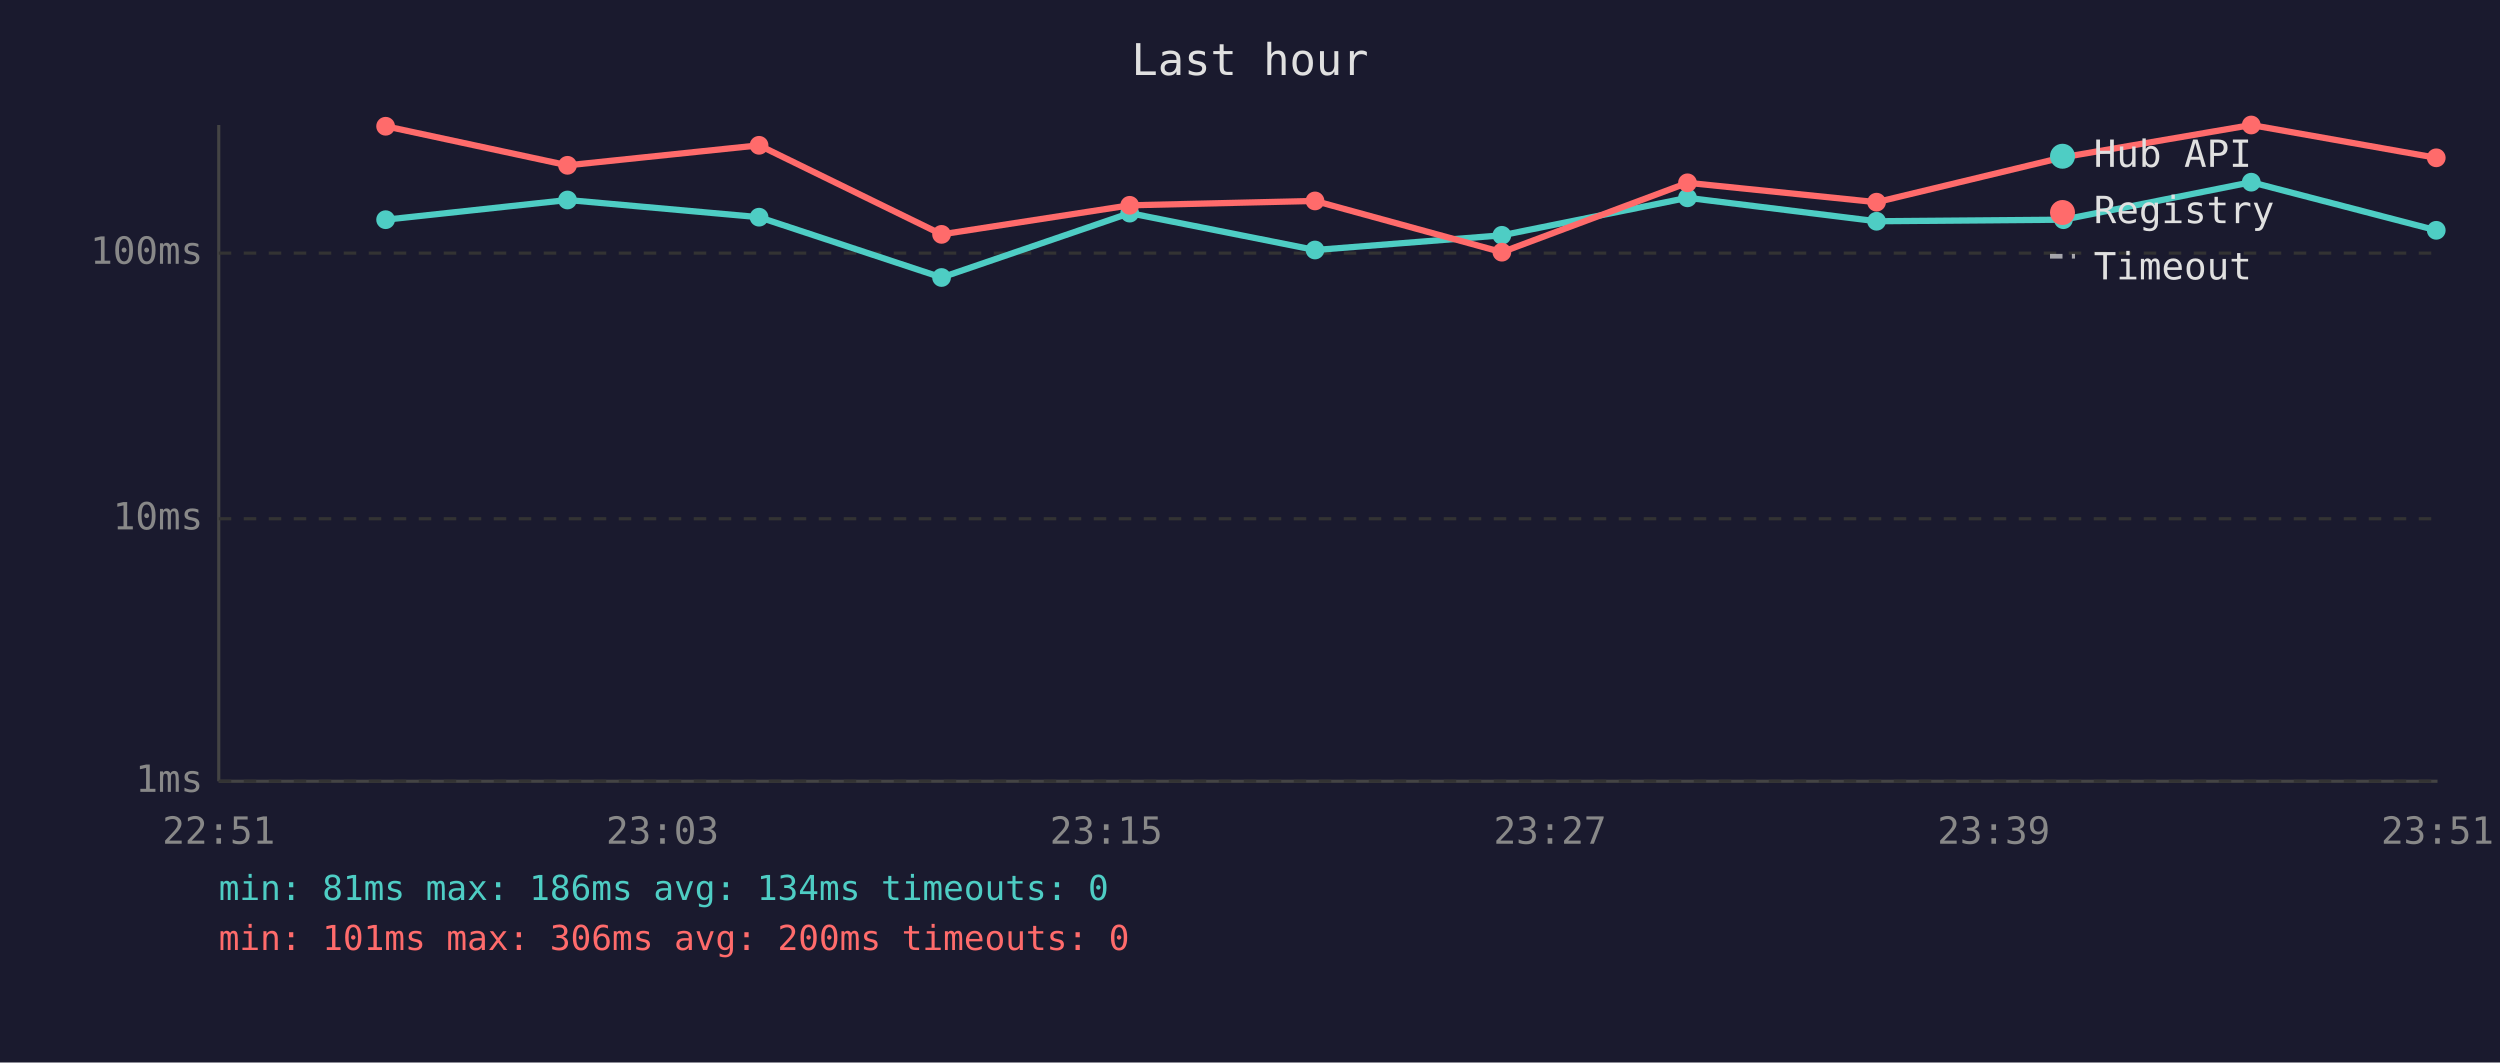
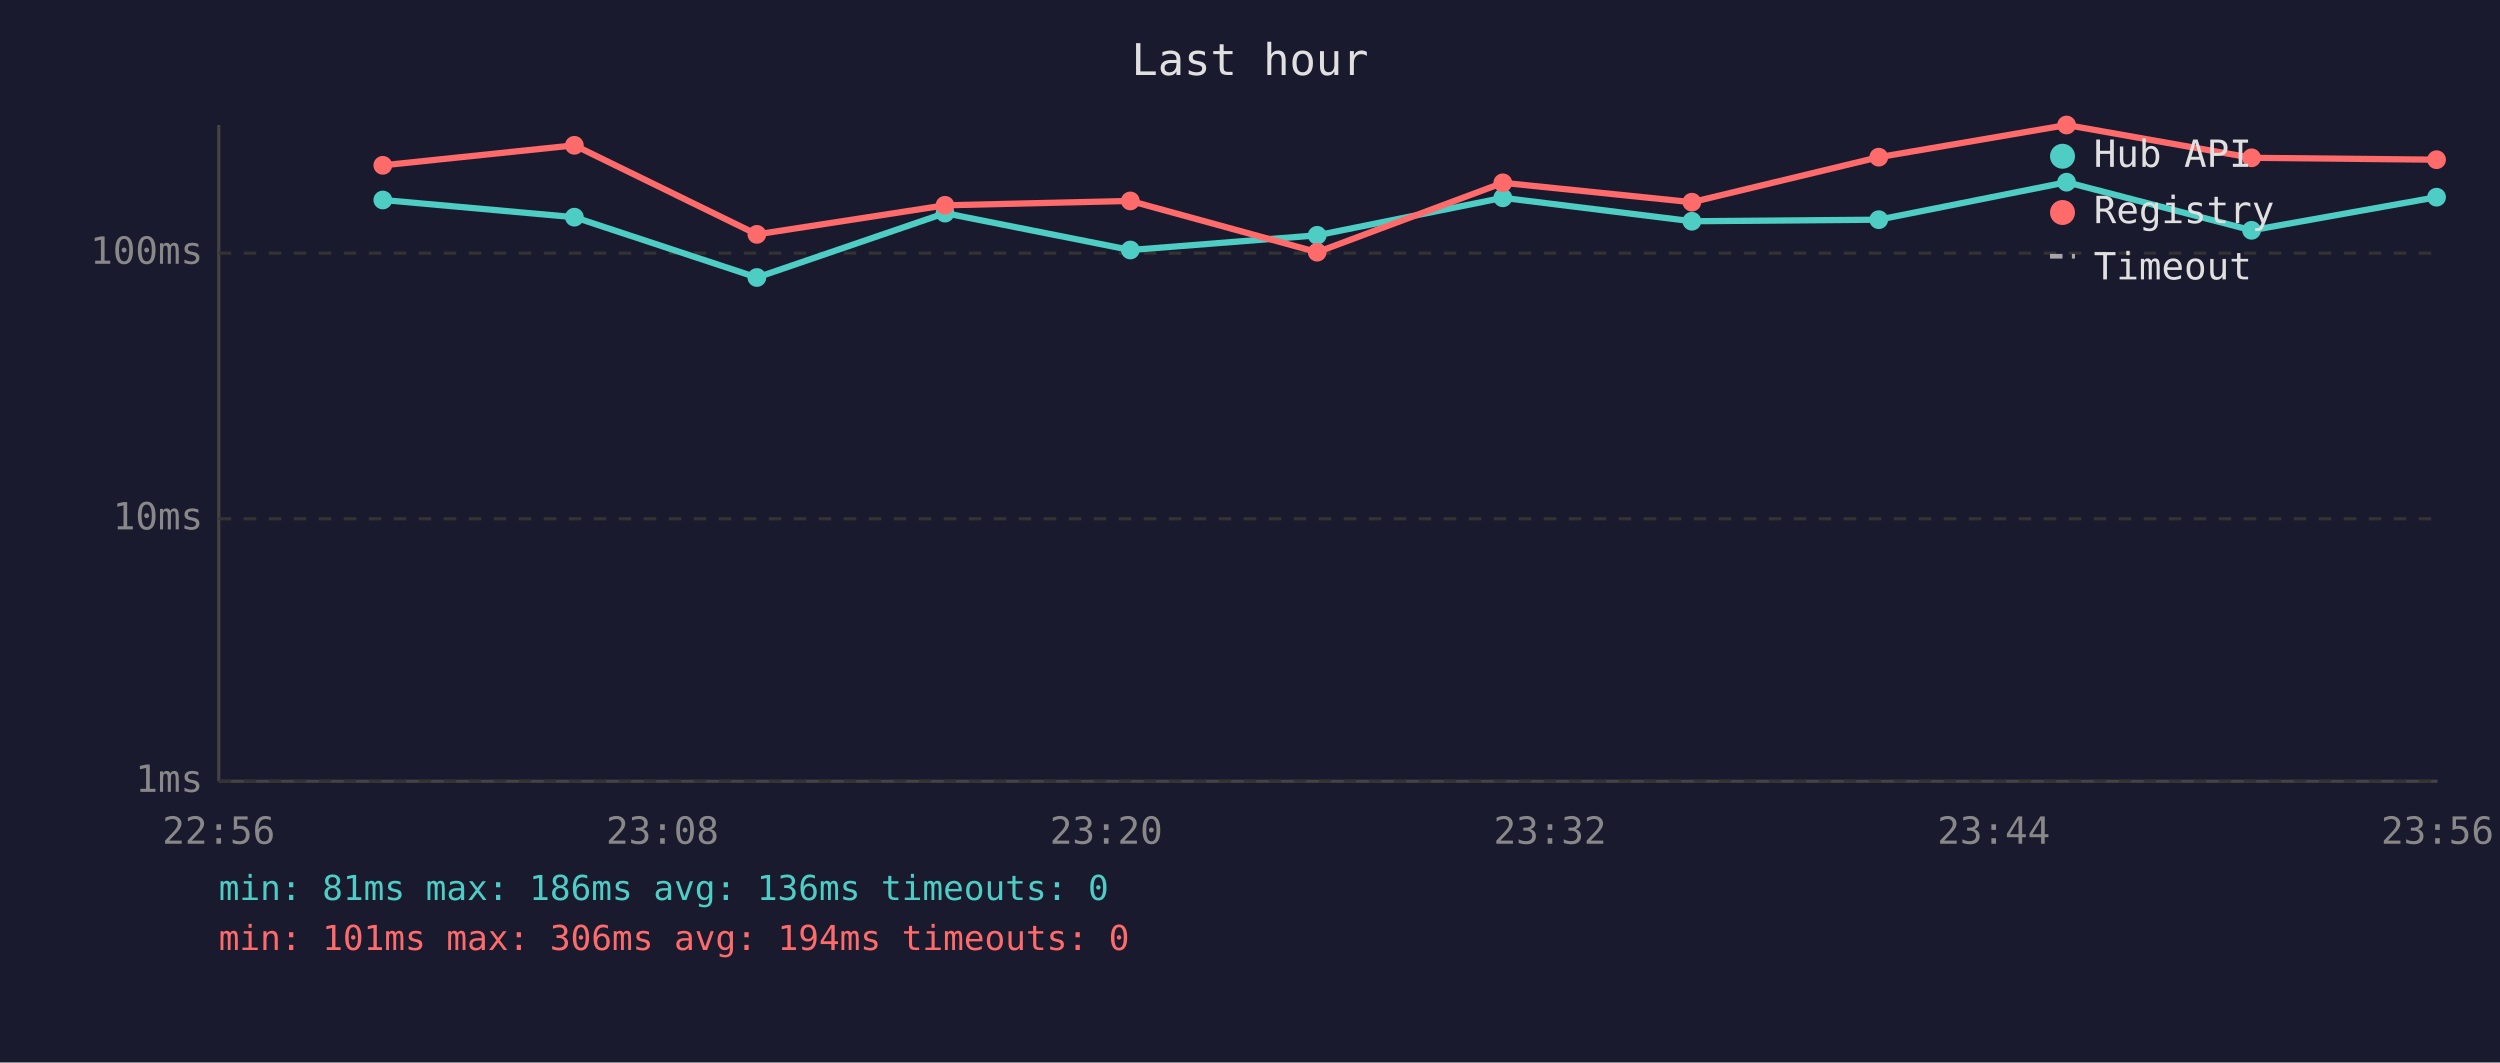
<svg xmlns="http://www.w3.org/2000/svg" viewBox="0 0 800 340" font-family="monospace" font-size="12">
  <rect width="800" height="340" fill="#1a1a2e" />
  <text x="400" y="24" fill="#e0e0e0" font-size="14" text-anchor="middle">Last hour</text>
  <line x1="70" y1="40" x2="70" y2="250" stroke="#444" stroke-width="1" />
  <line x1="70" y1="250" x2="780" y2="250" stroke="#444" stroke-width="1" />
  <line x1="70" y1="250" x2="780" y2="250" stroke="#333" stroke-width="1" stroke-dasharray="4" />
  <text x="65" y="250" fill="#888" text-anchor="end" dominant-baseline="middle">1ms</text>
  <line x1="70" y1="166" x2="780" y2="166" stroke="#333" stroke-width="1" stroke-dasharray="4" />
  <text x="65" y="166" fill="#888" text-anchor="end" dominant-baseline="middle">10ms</text>
  <line x1="70" y1="81" x2="780" y2="81" stroke="#333" stroke-width="1" stroke-dasharray="4" />
  <text x="65" y="81" fill="#888" text-anchor="end" dominant-baseline="middle">100ms</text>
-   <text x="70" y="270" fill="#888" text-anchor="middle">22:51</text>
-   <text x="212" y="270" fill="#888" text-anchor="middle">23:03</text>
-   <text x="354" y="270" fill="#888" text-anchor="middle">23:15</text>
-   <text x="496" y="270" fill="#888" text-anchor="middle">23:27</text>
-   <text x="638" y="270" fill="#888" text-anchor="middle">23:39</text>
-   <text x="780" y="270" fill="#888" text-anchor="middle">23:51</text>
-   <polyline points="123.4,70.3 181.6,64.0 242.9,69.5 301.3,88.8 361.5,68.2 420.8,80.0 480.6,75.3 540.0,63.3 600.5,70.8 660.3,70.3 720.4,58.3 779.6,73.7" fill="none" stroke="#4ecdc4" stroke-width="2" opacity="1" />
-   <circle cx="123.4" cy="70.3" r="3" fill="#4ecdc4" />
-   <circle cx="181.6" cy="64.0" r="3" fill="#4ecdc4" />
-   <circle cx="242.9" cy="69.5" r="3" fill="#4ecdc4" />
-   <circle cx="301.3" cy="88.8" r="3" fill="#4ecdc4" />
-   <circle cx="361.5" cy="68.2" r="3" fill="#4ecdc4" />
-   <circle cx="420.8" cy="80.0" r="3" fill="#4ecdc4" />
-   <circle cx="480.6" cy="75.3" r="3" fill="#4ecdc4" />
-   <circle cx="540.0" cy="63.3" r="3" fill="#4ecdc4" />
-   <circle cx="600.5" cy="70.8" r="3" fill="#4ecdc4" />
-   <circle cx="660.3" cy="70.3" r="3" fill="#4ecdc4" />
-   <circle cx="720.4" cy="58.3" r="3" fill="#4ecdc4" />
-   <circle cx="779.6" cy="73.7" r="3" fill="#4ecdc4" />
-   <polyline points="123.4,40.4 181.6,52.9 242.9,46.5 301.3,75.0 361.5,65.7 420.8,64.3 480.6,80.7 540.0,58.5 600.5,64.7 660.3,50.3 720.4,40.0 779.6,50.5" fill="none" stroke="#ff6b6b" stroke-width="2" opacity="1" />
-   <circle cx="123.4" cy="40.4" r="3" fill="#ff6b6b" />
-   <circle cx="181.6" cy="52.9" r="3" fill="#ff6b6b" />
-   <circle cx="242.9" cy="46.5" r="3" fill="#ff6b6b" />
-   <circle cx="301.3" cy="75.0" r="3" fill="#ff6b6b" />
-   <circle cx="361.5" cy="65.7" r="3" fill="#ff6b6b" />
-   <circle cx="420.8" cy="64.3" r="3" fill="#ff6b6b" />
-   <circle cx="480.6" cy="80.7" r="3" fill="#ff6b6b" />
-   <circle cx="540.0" cy="58.5" r="3" fill="#ff6b6b" />
-   <circle cx="600.5" cy="64.7" r="3" fill="#ff6b6b" />
-   <circle cx="660.3" cy="50.3" r="3" fill="#ff6b6b" />
-   <circle cx="720.4" cy="40.0" r="3" fill="#ff6b6b" />
-   <circle cx="779.6" cy="50.5" r="3" fill="#ff6b6b" />
+   <text x="70" y="270" fill="#888" text-anchor="middle">22:56</text>
+   <text x="212" y="270" fill="#888" text-anchor="middle">23:08</text>
+   <text x="354" y="270" fill="#888" text-anchor="middle">23:20</text>
+   <text x="496" y="270" fill="#888" text-anchor="middle">23:32</text>
+   <text x="638" y="270" fill="#888" text-anchor="middle">23:44</text>
+   <text x="780" y="270" fill="#888" text-anchor="middle">23:56</text>
+   <polyline points="122.5,64.0 183.8,69.5 242.2,88.8 302.4,68.2 361.7,80.0 421.5,75.3 480.9,63.3 541.4,70.8 601.2,70.3 661.3,58.3 720.5,73.7 779.7,63.1" fill="none" stroke="#4ecdc4" stroke-width="2" opacity="1" />
+   <circle cx="122.5" cy="64.0" r="3" fill="#4ecdc4" />
+   <circle cx="183.8" cy="69.5" r="3" fill="#4ecdc4" />
+   <circle cx="242.2" cy="88.8" r="3" fill="#4ecdc4" />
+   <circle cx="302.4" cy="68.2" r="3" fill="#4ecdc4" />
+   <circle cx="361.7" cy="80.0" r="3" fill="#4ecdc4" />
+   <circle cx="421.5" cy="75.3" r="3" fill="#4ecdc4" />
+   <circle cx="480.9" cy="63.3" r="3" fill="#4ecdc4" />
+   <circle cx="541.4" cy="70.8" r="3" fill="#4ecdc4" />
+   <circle cx="601.2" cy="70.3" r="3" fill="#4ecdc4" />
+   <circle cx="661.3" cy="58.3" r="3" fill="#4ecdc4" />
+   <circle cx="720.5" cy="73.7" r="3" fill="#4ecdc4" />
+   <circle cx="779.7" cy="63.1" r="3" fill="#4ecdc4" />
+   <polyline points="122.5,52.9 183.8,46.5 242.2,75.0 302.4,65.7 361.7,64.3 421.5,80.7 480.9,58.5 541.4,64.7 601.2,50.3 661.3,40.0 720.5,50.5 779.7,51.1" fill="none" stroke="#ff6b6b" stroke-width="2" opacity="1" />
+   <circle cx="122.5" cy="52.9" r="3" fill="#ff6b6b" />
+   <circle cx="183.8" cy="46.5" r="3" fill="#ff6b6b" />
+   <circle cx="242.2" cy="75.0" r="3" fill="#ff6b6b" />
+   <circle cx="302.4" cy="65.7" r="3" fill="#ff6b6b" />
+   <circle cx="361.7" cy="64.3" r="3" fill="#ff6b6b" />
+   <circle cx="421.5" cy="80.7" r="3" fill="#ff6b6b" />
+   <circle cx="480.9" cy="58.5" r="3" fill="#ff6b6b" />
+   <circle cx="541.4" cy="64.7" r="3" fill="#ff6b6b" />
+   <circle cx="601.2" cy="50.3" r="3" fill="#ff6b6b" />
+   <circle cx="661.3" cy="40.0" r="3" fill="#ff6b6b" />
+   <circle cx="720.5" cy="50.5" r="3" fill="#ff6b6b" />
+   <circle cx="779.7" cy="51.1" r="3" fill="#ff6b6b" />
  <circle cx="660" cy="50" r="4" fill="#4ecdc4" />
  <text x="670" y="50" fill="#e0e0e0" dominant-baseline="middle">Hub API</text>
  <circle cx="660" cy="68" r="4" fill="#ff6b6b" />
  <text x="670" y="68" fill="#e0e0e0" dominant-baseline="middle">Registry</text>
  <line x1="656" y1="82" x2="664" y2="82" stroke="#e0e0e0" stroke-width="1.5" stroke-dasharray="4,3" opacity="0.7" />
  <text x="670" y="86" fill="#e0e0e0" dominant-baseline="middle">Timeout</text>
-   <text x="70" y="288" fill="#4ecdc4" font-size="11">min: 81ms  max: 186ms  avg: 134ms  timeouts: 0</text>
-   <text x="70" y="304" fill="#ff6b6b" font-size="11">min: 101ms  max: 306ms  avg: 200ms  timeouts: 0</text>
+   <text x="70" y="288" fill="#4ecdc4" font-size="11">min: 81ms  max: 186ms  avg: 136ms  timeouts: 0</text>
+   <text x="70" y="304" fill="#ff6b6b" font-size="11">min: 101ms  max: 306ms  avg: 194ms  timeouts: 0</text>
</svg>
